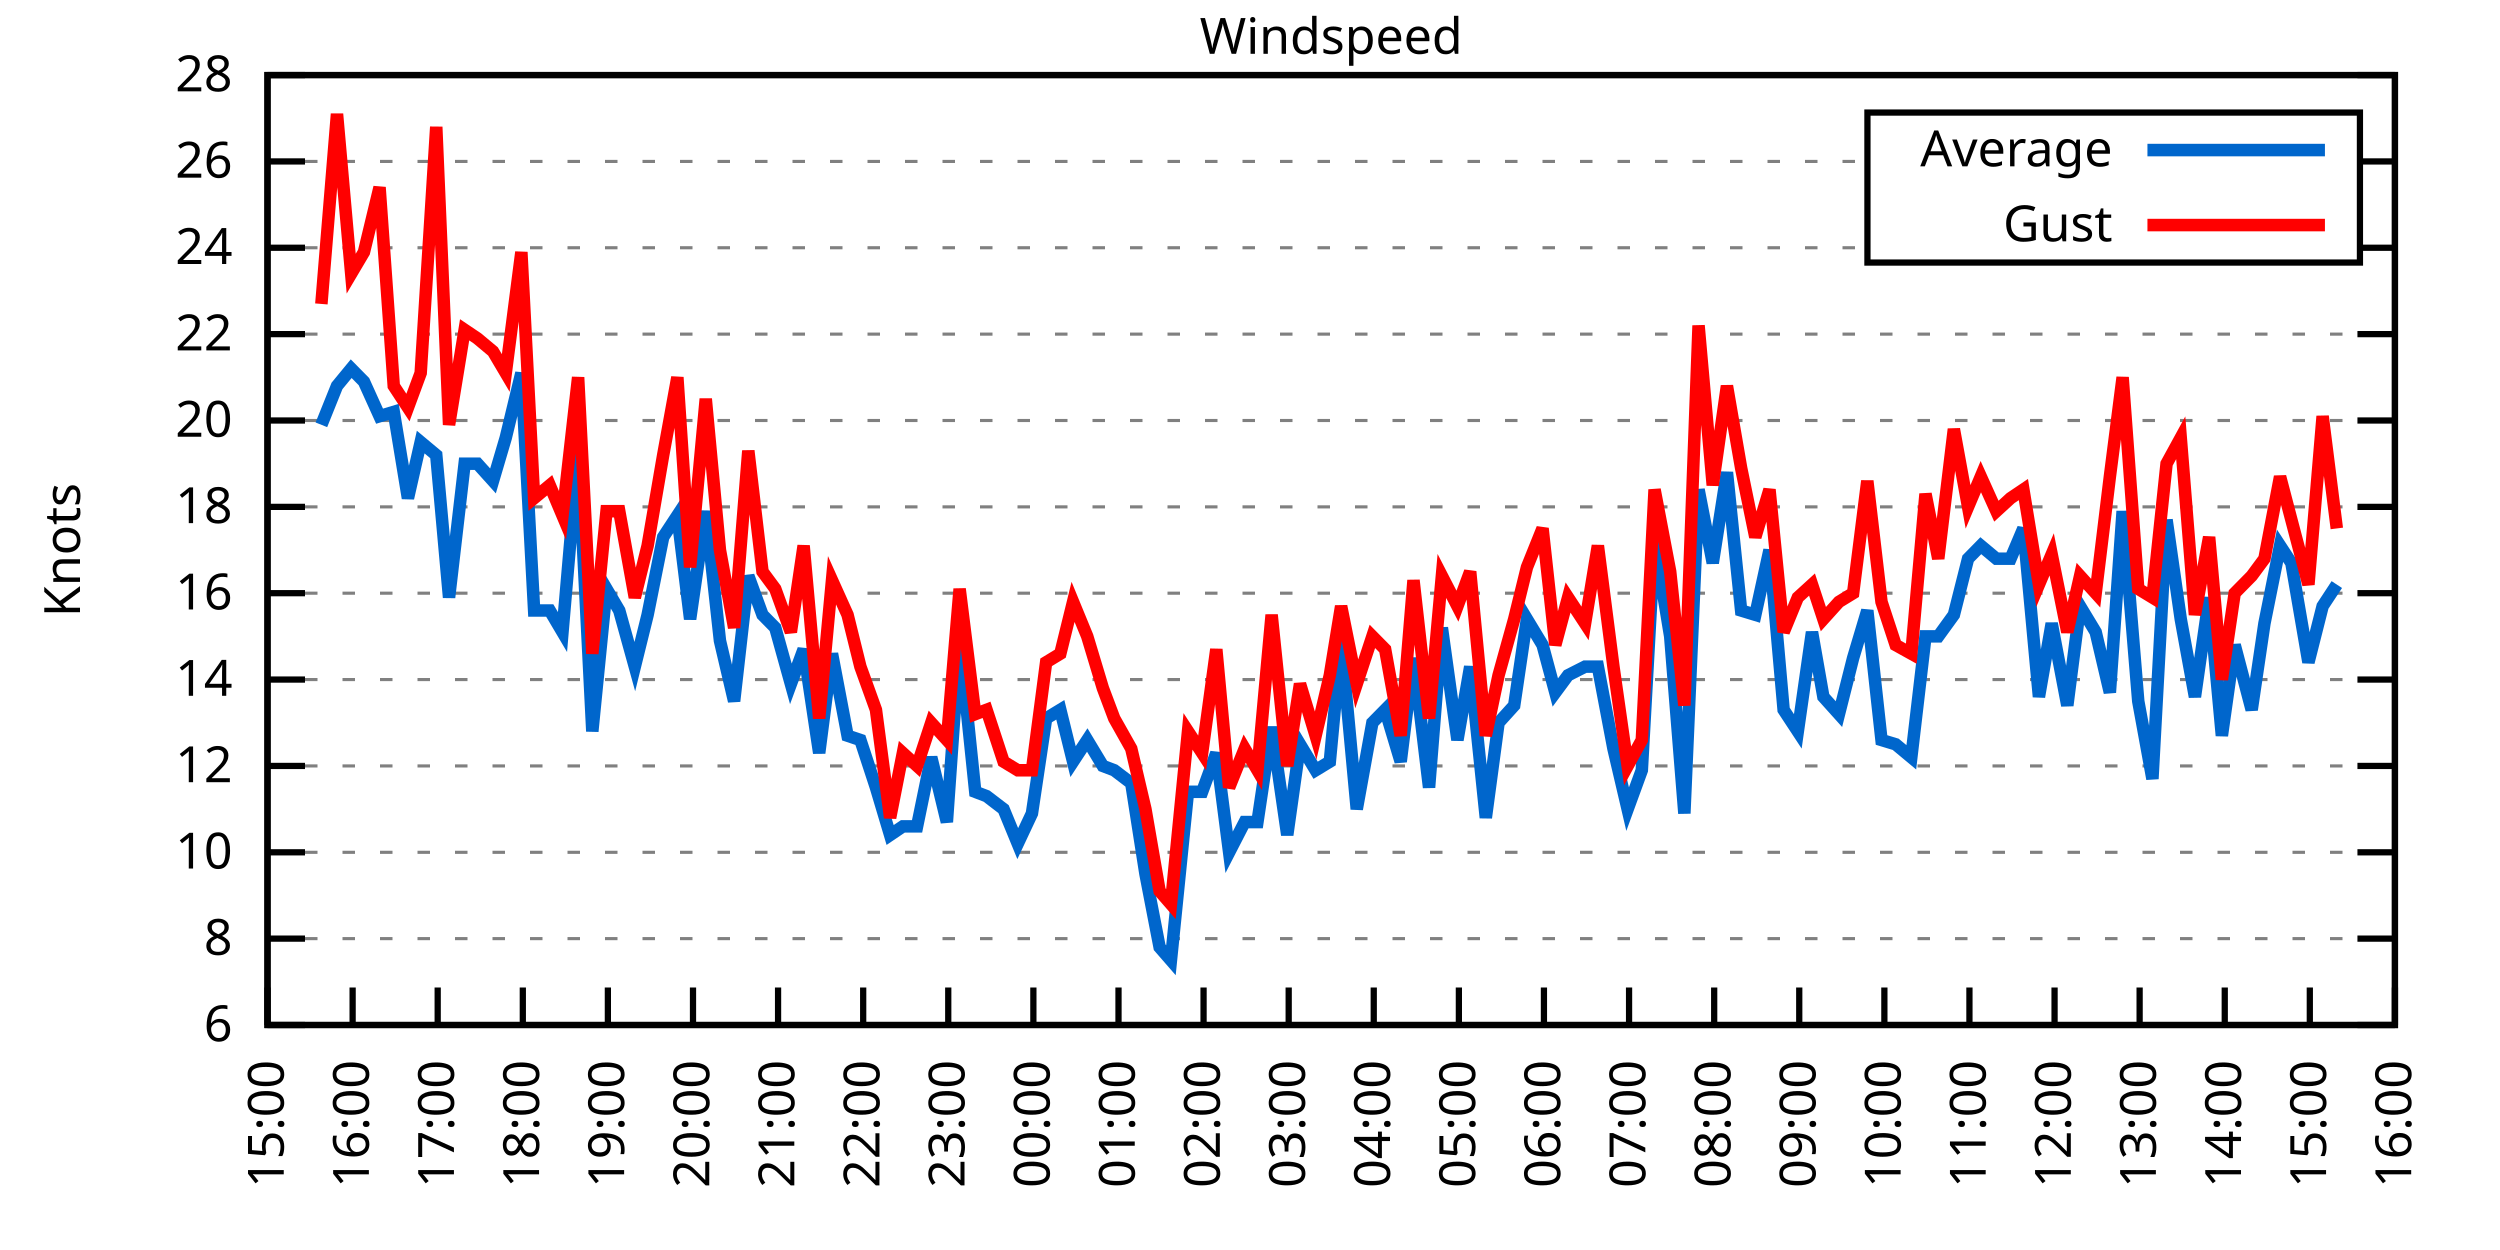
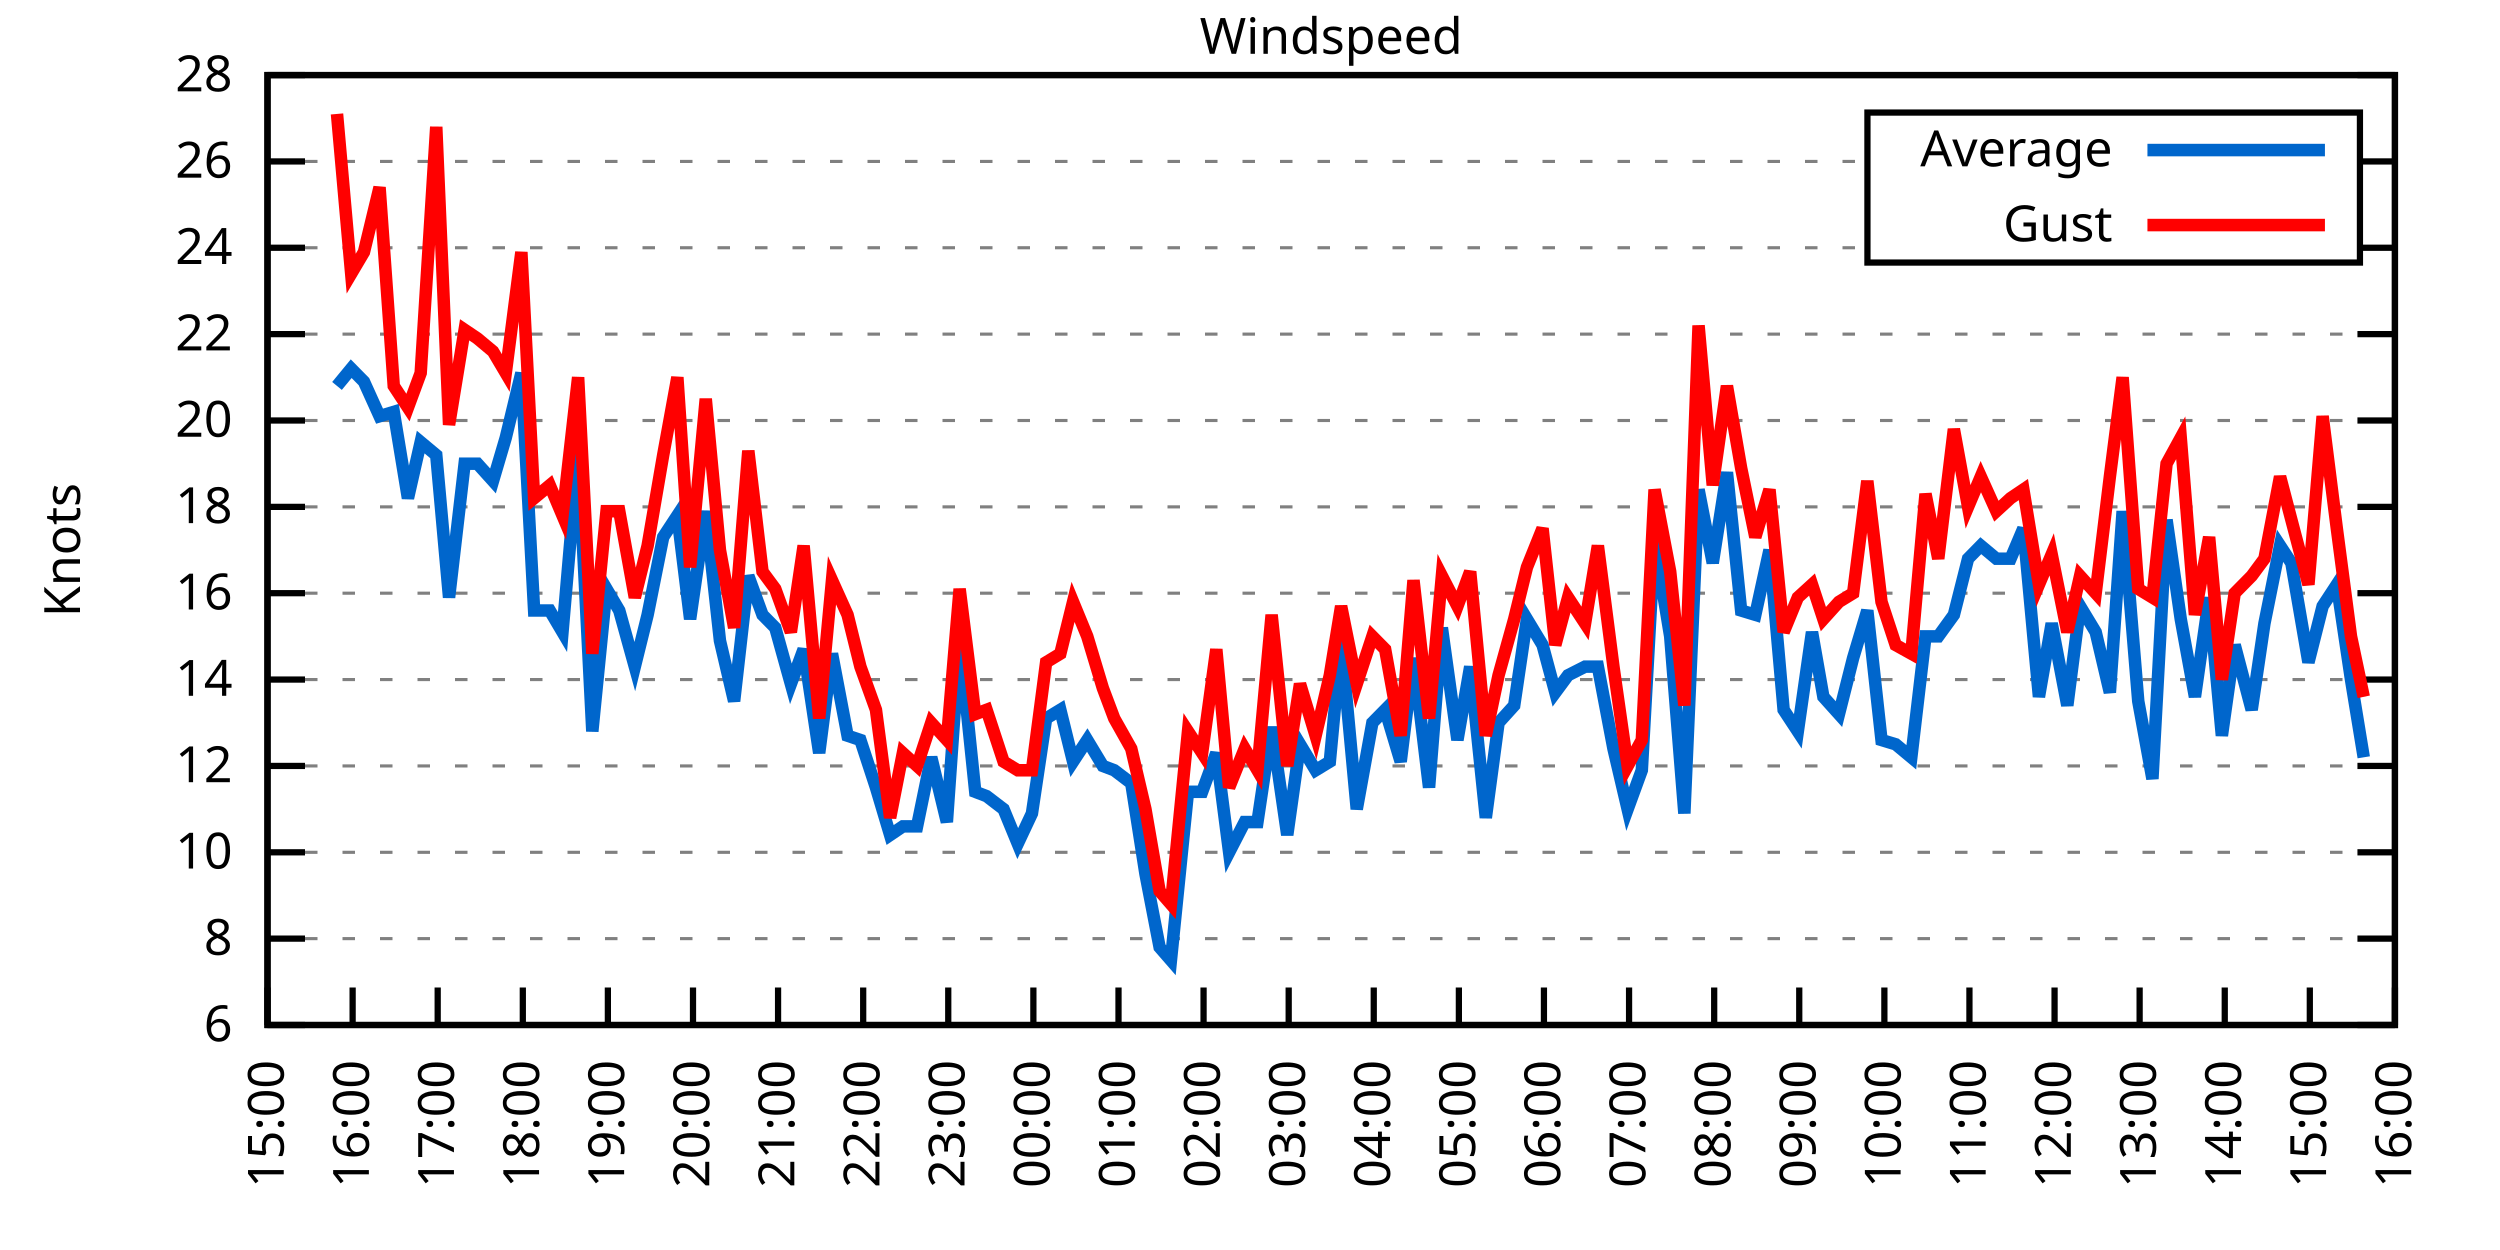
<svg xmlns="http://www.w3.org/2000/svg" xmlns:xlink="http://www.w3.org/1999/xlink" width="400" height="200" viewBox="0 0 400 200">
  <g id="gnuplot_canvas">
    <rect x="0" y="0" width="400" height="200" fill="none" />
    <defs>
      <circle id="gpDot" r="0.5" stroke-width="0.5" stroke="currentColor" />
      <path id="gpPt0" stroke-width="0.333" stroke="currentColor" d="M-1,0 h2 M0,-1 v2" />
      <path id="gpPt1" stroke-width="0.333" stroke="currentColor" d="M-1,-1 L1,1 M1,-1 L-1,1" />
      <path id="gpPt2" stroke-width="0.333" stroke="currentColor" d="M-1,0 L1,0 M0,-1 L0,1 M-1,-1 L1,1 M-1,1 L1,-1" />
      <rect id="gpPt3" stroke-width="0.333" stroke="currentColor" x="-1" y="-1" width="2" height="2" />
      <rect id="gpPt4" stroke-width="0.333" stroke="currentColor" fill="currentColor" x="-1" y="-1" width="2" height="2" />
      <circle id="gpPt5" stroke-width="0.333" stroke="currentColor" cx="0" cy="0" r="1" />
      <use xlink:href="#gpPt5" id="gpPt6" fill="currentColor" stroke="none" />
      <path id="gpPt7" stroke-width="0.333" stroke="currentColor" d="M0,-1.33 L-1.33,0.67 L1.33,0.67 z" />
      <use xlink:href="#gpPt7" id="gpPt8" fill="currentColor" stroke="none" />
      <use xlink:href="#gpPt7" id="gpPt9" stroke="currentColor" transform="rotate(180)" />
      <use xlink:href="#gpPt9" id="gpPt10" fill="currentColor" stroke="none" />
      <use xlink:href="#gpPt3" id="gpPt11" stroke="currentColor" transform="rotate(45)" />
      <use xlink:href="#gpPt11" id="gpPt12" fill="currentColor" stroke="none" />
      <path id="gpPt13" stroke-width="0.333" stroke="currentColor" d="M0,1.330 L1.265,0.411 L0.782,-1.067 L-0.782,-1.076 L-1.265,0.411 z" />
      <use xlink:href="#gpPt13" id="gpPt14" fill="currentColor" stroke="none" />
      <filter id="textbox" filterUnits="objectBoundingBox" x="0" y="0" height="1" width="1">
        <feFlood flood-color="white" flood-opacity="1" result="bgnd" />
        <feComposite in="SourceGraphic" in2="bgnd" operator="atop" />
      </filter>
      <filter id="greybox" filterUnits="objectBoundingBox" x="0" y="0" height="1" width="1">
        <feFlood flood-color="lightgrey" flood-opacity="1" result="grey" />
        <feComposite in="SourceGraphic" in2="grey" operator="atop" />
      </filter>
    </defs>
    <g fill="none" color="white" stroke="currentColor" stroke-width="1.00" stroke-linecap="butt" stroke-linejoin="miter">
</g>
    <g fill="none" color="black" stroke="currentColor" stroke-width="1.00" stroke-linecap="butt" stroke-linejoin="miter">
      <g stroke="none" shape-rendering="crispEdges">
        <polygon fill="rgb(255, 255, 255)" points="42.80,164.00 383.18,164.00 383.18,12.02 42.80,12.02 " />
      </g>
    </g>
    <g fill="none" color="black" stroke="currentColor" stroke-width="1.00" stroke-linecap="butt" stroke-linejoin="miter">
</g>
    <g fill="none" color="black" stroke="black" stroke-width="0.50" stroke-linecap="butt" stroke-linejoin="miter">
</g>
    <g fill="none" color="gray" stroke="currentColor" stroke-width="0.50" stroke-linecap="butt" stroke-linejoin="miter">
      <path stroke="gray" stroke-dasharray="2,4" class="gridline" d="M42.80,164.00 L383.19,164.00  " />
    </g>
    <g fill="none" color="gray" stroke="gray" stroke-width="1.00" stroke-linecap="butt" stroke-linejoin="miter">
</g>
    <g fill="none" color="black" stroke="currentColor" stroke-width="1.00" stroke-linecap="butt" stroke-linejoin="miter">
      <path stroke="black" d="M42.80,164.00 L48.80,164.00 M383.19,164.00 L377.19,164.00  " />
      <g transform="translate(37.20,166.60)" stroke="none" fill="black" font-family="Sans" font-size="8.00" text-anchor="end">
        <text>
          <tspan font-family="Sans"> 6</tspan>
        </text>
      </g>
    </g>
    <g fill="none" color="black" stroke="currentColor" stroke-width="1.00" stroke-linecap="butt" stroke-linejoin="miter">
</g>
    <g fill="none" color="black" stroke="black" stroke-width="0.50" stroke-linecap="butt" stroke-linejoin="miter">
</g>
    <g fill="none" color="gray" stroke="currentColor" stroke-width="0.50" stroke-linecap="butt" stroke-linejoin="miter">
      <path stroke="gray" stroke-dasharray="2,4" class="gridline" d="M42.80,150.18 L383.19,150.18  " />
    </g>
    <g fill="none" color="gray" stroke="gray" stroke-width="1.00" stroke-linecap="butt" stroke-linejoin="miter">
</g>
    <g fill="none" color="black" stroke="currentColor" stroke-width="1.00" stroke-linecap="butt" stroke-linejoin="miter">
      <path stroke="black" d="M42.80,150.18 L48.80,150.18 M383.19,150.18 L377.19,150.18  " />
      <g transform="translate(37.20,152.78)" stroke="none" fill="black" font-family="Sans" font-size="8.00" text-anchor="end">
        <text>
          <tspan font-family="Sans"> 8</tspan>
        </text>
      </g>
    </g>
    <g fill="none" color="black" stroke="currentColor" stroke-width="1.00" stroke-linecap="butt" stroke-linejoin="miter">
</g>
    <g fill="none" color="black" stroke="black" stroke-width="0.50" stroke-linecap="butt" stroke-linejoin="miter">
</g>
    <g fill="none" color="gray" stroke="currentColor" stroke-width="0.50" stroke-linecap="butt" stroke-linejoin="miter">
      <path stroke="gray" stroke-dasharray="2,4" class="gridline" d="M42.80,136.37 L383.19,136.37  " />
    </g>
    <g fill="none" color="gray" stroke="gray" stroke-width="1.00" stroke-linecap="butt" stroke-linejoin="miter">
</g>
    <g fill="none" color="black" stroke="currentColor" stroke-width="1.00" stroke-linecap="butt" stroke-linejoin="miter">
      <path stroke="black" d="M42.80,136.37 L48.80,136.37 M383.19,136.37 L377.19,136.37  " />
      <g transform="translate(37.20,138.97)" stroke="none" fill="black" font-family="Sans" font-size="8.00" text-anchor="end">
        <text>
          <tspan font-family="Sans"> 10</tspan>
        </text>
      </g>
    </g>
    <g fill="none" color="black" stroke="currentColor" stroke-width="1.00" stroke-linecap="butt" stroke-linejoin="miter">
</g>
    <g fill="none" color="black" stroke="black" stroke-width="0.50" stroke-linecap="butt" stroke-linejoin="miter">
</g>
    <g fill="none" color="gray" stroke="currentColor" stroke-width="0.50" stroke-linecap="butt" stroke-linejoin="miter">
      <path stroke="gray" stroke-dasharray="2,4" class="gridline" d="M42.80,122.55 L383.19,122.55  " />
    </g>
    <g fill="none" color="gray" stroke="gray" stroke-width="1.00" stroke-linecap="butt" stroke-linejoin="miter">
</g>
    <g fill="none" color="black" stroke="currentColor" stroke-width="1.00" stroke-linecap="butt" stroke-linejoin="miter">
      <path stroke="black" d="M42.80,122.55 L48.80,122.55 M383.19,122.55 L377.19,122.55  " />
      <g transform="translate(37.20,125.15)" stroke="none" fill="black" font-family="Sans" font-size="8.00" text-anchor="end">
        <text>
          <tspan font-family="Sans"> 12</tspan>
        </text>
      </g>
    </g>
    <g fill="none" color="black" stroke="currentColor" stroke-width="1.00" stroke-linecap="butt" stroke-linejoin="miter">
</g>
    <g fill="none" color="black" stroke="black" stroke-width="0.50" stroke-linecap="butt" stroke-linejoin="miter">
</g>
    <g fill="none" color="gray" stroke="currentColor" stroke-width="0.50" stroke-linecap="butt" stroke-linejoin="miter">
      <path stroke="gray" stroke-dasharray="2,4" class="gridline" d="M42.80,108.73 L383.19,108.73  " />
    </g>
    <g fill="none" color="gray" stroke="gray" stroke-width="1.00" stroke-linecap="butt" stroke-linejoin="miter">
</g>
    <g fill="none" color="black" stroke="currentColor" stroke-width="1.00" stroke-linecap="butt" stroke-linejoin="miter">
      <path stroke="black" d="M42.80,108.73 L48.80,108.73 M383.19,108.73 L377.19,108.73  " />
      <g transform="translate(37.20,111.33)" stroke="none" fill="black" font-family="Sans" font-size="8.00" text-anchor="end">
        <text>
          <tspan font-family="Sans"> 14</tspan>
        </text>
      </g>
    </g>
    <g fill="none" color="black" stroke="currentColor" stroke-width="1.00" stroke-linecap="butt" stroke-linejoin="miter">
</g>
    <g fill="none" color="black" stroke="black" stroke-width="0.50" stroke-linecap="butt" stroke-linejoin="miter">
</g>
    <g fill="none" color="gray" stroke="currentColor" stroke-width="0.50" stroke-linecap="butt" stroke-linejoin="miter">
      <path stroke="gray" stroke-dasharray="2,4" class="gridline" d="M42.80,94.91 L383.19,94.91  " />
    </g>
    <g fill="none" color="gray" stroke="gray" stroke-width="1.00" stroke-linecap="butt" stroke-linejoin="miter">
</g>
    <g fill="none" color="black" stroke="currentColor" stroke-width="1.00" stroke-linecap="butt" stroke-linejoin="miter">
      <path stroke="black" d="M42.80,94.91 L48.80,94.91 M383.19,94.91 L377.19,94.91  " />
      <g transform="translate(37.20,97.51)" stroke="none" fill="black" font-family="Sans" font-size="8.00" text-anchor="end">
        <text>
          <tspan font-family="Sans"> 16</tspan>
        </text>
      </g>
    </g>
    <g fill="none" color="black" stroke="currentColor" stroke-width="1.00" stroke-linecap="butt" stroke-linejoin="miter">
</g>
    <g fill="none" color="black" stroke="black" stroke-width="0.50" stroke-linecap="butt" stroke-linejoin="miter">
</g>
    <g fill="none" color="gray" stroke="currentColor" stroke-width="0.50" stroke-linecap="butt" stroke-linejoin="miter">
      <path stroke="gray" stroke-dasharray="2,4" class="gridline" d="M42.80,81.10 L383.19,81.10  " />
    </g>
    <g fill="none" color="gray" stroke="gray" stroke-width="1.00" stroke-linecap="butt" stroke-linejoin="miter">
</g>
    <g fill="none" color="black" stroke="currentColor" stroke-width="1.00" stroke-linecap="butt" stroke-linejoin="miter">
      <path stroke="black" d="M42.80,81.10 L48.80,81.10 M383.19,81.10 L377.19,81.10  " />
      <g transform="translate(37.20,83.70)" stroke="none" fill="black" font-family="Sans" font-size="8.00" text-anchor="end">
        <text>
          <tspan font-family="Sans"> 18</tspan>
        </text>
      </g>
    </g>
    <g fill="none" color="black" stroke="currentColor" stroke-width="1.00" stroke-linecap="butt" stroke-linejoin="miter">
</g>
    <g fill="none" color="black" stroke="black" stroke-width="0.50" stroke-linecap="butt" stroke-linejoin="miter">
</g>
    <g fill="none" color="gray" stroke="currentColor" stroke-width="0.50" stroke-linecap="butt" stroke-linejoin="miter">
      <path stroke="gray" stroke-dasharray="2,4" class="gridline" d="M42.80,67.28 L383.19,67.28  " />
    </g>
    <g fill="none" color="gray" stroke="gray" stroke-width="1.00" stroke-linecap="butt" stroke-linejoin="miter">
</g>
    <g fill="none" color="black" stroke="currentColor" stroke-width="1.00" stroke-linecap="butt" stroke-linejoin="miter">
      <path stroke="black" d="M42.80,67.28 L48.80,67.28 M383.19,67.28 L377.19,67.28  " />
      <g transform="translate(37.20,69.88)" stroke="none" fill="black" font-family="Sans" font-size="8.00" text-anchor="end">
        <text>
          <tspan font-family="Sans"> 20</tspan>
        </text>
      </g>
    </g>
    <g fill="none" color="black" stroke="currentColor" stroke-width="1.00" stroke-linecap="butt" stroke-linejoin="miter">
</g>
    <g fill="none" color="black" stroke="black" stroke-width="0.50" stroke-linecap="butt" stroke-linejoin="miter">
</g>
    <g fill="none" color="gray" stroke="currentColor" stroke-width="0.50" stroke-linecap="butt" stroke-linejoin="miter">
      <path stroke="gray" stroke-dasharray="2,4" class="gridline" d="M42.80,53.46 L383.19,53.46  " />
    </g>
    <g fill="none" color="gray" stroke="gray" stroke-width="1.00" stroke-linecap="butt" stroke-linejoin="miter">
</g>
    <g fill="none" color="black" stroke="currentColor" stroke-width="1.00" stroke-linecap="butt" stroke-linejoin="miter">
      <path stroke="black" d="M42.80,53.46 L48.80,53.46 M383.19,53.46 L377.19,53.46  " />
      <g transform="translate(37.20,56.06)" stroke="none" fill="black" font-family="Sans" font-size="8.00" text-anchor="end">
        <text>
          <tspan font-family="Sans"> 22</tspan>
        </text>
      </g>
    </g>
    <g fill="none" color="black" stroke="currentColor" stroke-width="1.00" stroke-linecap="butt" stroke-linejoin="miter">
</g>
    <g fill="none" color="black" stroke="black" stroke-width="0.50" stroke-linecap="butt" stroke-linejoin="miter">
</g>
    <g fill="none" color="gray" stroke="currentColor" stroke-width="0.50" stroke-linecap="butt" stroke-linejoin="miter">
      <path stroke="gray" stroke-dasharray="2,4" class="gridline" d="M42.80,39.64 L298.79,39.64 M377.59,39.64 L383.19,39.64  " />
    </g>
    <g fill="none" color="gray" stroke="gray" stroke-width="1.00" stroke-linecap="butt" stroke-linejoin="miter">
</g>
    <g fill="none" color="black" stroke="currentColor" stroke-width="1.00" stroke-linecap="butt" stroke-linejoin="miter">
      <path stroke="black" d="M42.80,39.64 L48.80,39.64 M383.19,39.64 L377.19,39.64  " />
      <g transform="translate(37.20,42.24)" stroke="none" fill="black" font-family="Sans" font-size="8.00" text-anchor="end">
        <text>
          <tspan font-family="Sans"> 24</tspan>
        </text>
      </g>
    </g>
    <g fill="none" color="black" stroke="currentColor" stroke-width="1.00" stroke-linecap="butt" stroke-linejoin="miter">
</g>
    <g fill="none" color="black" stroke="black" stroke-width="0.50" stroke-linecap="butt" stroke-linejoin="miter">
</g>
    <g fill="none" color="gray" stroke="currentColor" stroke-width="0.50" stroke-linecap="butt" stroke-linejoin="miter">
      <path stroke="gray" stroke-dasharray="2,4" class="gridline" d="M42.80,25.83 L298.79,25.83 M377.59,25.83 L383.19,25.83  " />
    </g>
    <g fill="none" color="gray" stroke="gray" stroke-width="1.00" stroke-linecap="butt" stroke-linejoin="miter">
</g>
    <g fill="none" color="black" stroke="currentColor" stroke-width="1.00" stroke-linecap="butt" stroke-linejoin="miter">
      <path stroke="black" d="M42.80,25.83 L48.80,25.83 M383.19,25.83 L377.19,25.83  " />
      <g transform="translate(37.20,28.43)" stroke="none" fill="black" font-family="Sans" font-size="8.00" text-anchor="end">
        <text>
          <tspan font-family="Sans"> 26</tspan>
        </text>
      </g>
    </g>
    <g fill="none" color="black" stroke="currentColor" stroke-width="1.00" stroke-linecap="butt" stroke-linejoin="miter">
</g>
    <g fill="none" color="black" stroke="black" stroke-width="0.50" stroke-linecap="butt" stroke-linejoin="miter">
</g>
    <g fill="none" color="gray" stroke="currentColor" stroke-width="0.50" stroke-linecap="butt" stroke-linejoin="miter">
      <path stroke="gray" stroke-dasharray="2,4" class="gridline" d="M42.80,12.01 L383.19,12.01  " />
    </g>
    <g fill="none" color="gray" stroke="gray" stroke-width="1.00" stroke-linecap="butt" stroke-linejoin="miter">
</g>
    <g fill="none" color="black" stroke="currentColor" stroke-width="1.00" stroke-linecap="butt" stroke-linejoin="miter">
      <path stroke="black" d="M42.80,12.01 L48.80,12.01 M383.19,12.01 L377.19,12.01  " />
      <g transform="translate(37.20,14.61)" stroke="none" fill="black" font-family="Sans" font-size="8.00" text-anchor="end">
        <text>
          <tspan font-family="Sans"> 28</tspan>
        </text>
      </g>
    </g>
    <g fill="none" color="black" stroke="currentColor" stroke-width="1.00" stroke-linecap="butt" stroke-linejoin="miter">
      <path stroke="black" d="M42.80,164.00 L42.80,158.00  " />
      <g transform="translate(45.40,169.60) rotate(270.00)" stroke="none" fill="black" font-family="Sans" font-size="8.00" text-anchor="end">
        <text>
          <tspan font-family="Sans">15:00</tspan>
        </text>
      </g>
    </g>
    <g fill="none" color="black" stroke="currentColor" stroke-width="1.00" stroke-linecap="butt" stroke-linejoin="miter">
      <path stroke="black" d="M56.42,164.00 L56.42,158.00  " />
      <g transform="translate(59.02,169.60) rotate(270.00)" stroke="none" fill="black" font-family="Sans" font-size="8.00" text-anchor="end">
        <text>
          <tspan font-family="Sans">16:00</tspan>
        </text>
      </g>
    </g>
    <g fill="none" color="black" stroke="currentColor" stroke-width="1.00" stroke-linecap="butt" stroke-linejoin="miter">
      <path stroke="black" d="M70.03,164.00 L70.03,158.00  " />
      <g transform="translate(72.63,169.60) rotate(270.00)" stroke="none" fill="black" font-family="Sans" font-size="8.00" text-anchor="end">
        <text>
          <tspan font-family="Sans">17:00</tspan>
        </text>
      </g>
    </g>
    <g fill="none" color="black" stroke="currentColor" stroke-width="1.00" stroke-linecap="butt" stroke-linejoin="miter">
      <path stroke="black" d="M83.65,164.00 L83.65,158.00  " />
      <g transform="translate(86.25,169.60) rotate(270.00)" stroke="none" fill="black" font-family="Sans" font-size="8.00" text-anchor="end">
        <text>
          <tspan font-family="Sans">18:00</tspan>
        </text>
      </g>
    </g>
    <g fill="none" color="black" stroke="currentColor" stroke-width="1.00" stroke-linecap="butt" stroke-linejoin="miter">
      <path stroke="black" d="M97.26,164.00 L97.26,158.00  " />
      <g transform="translate(99.86,169.60) rotate(270.00)" stroke="none" fill="black" font-family="Sans" font-size="8.00" text-anchor="end">
        <text>
          <tspan font-family="Sans">19:00</tspan>
        </text>
      </g>
    </g>
    <g fill="none" color="black" stroke="currentColor" stroke-width="1.00" stroke-linecap="butt" stroke-linejoin="miter">
      <path stroke="black" d="M110.88,164.00 L110.88,158.00  " />
      <g transform="translate(113.48,169.60) rotate(270.00)" stroke="none" fill="black" font-family="Sans" font-size="8.00" text-anchor="end">
        <text>
          <tspan font-family="Sans">20:00</tspan>
        </text>
      </g>
    </g>
    <g fill="none" color="black" stroke="currentColor" stroke-width="1.00" stroke-linecap="butt" stroke-linejoin="miter">
      <path stroke="black" d="M124.49,164.00 L124.49,158.00  " />
      <g transform="translate(127.09,169.60) rotate(270.00)" stroke="none" fill="black" font-family="Sans" font-size="8.00" text-anchor="end">
        <text>
          <tspan font-family="Sans">21:00</tspan>
        </text>
      </g>
    </g>
    <g fill="none" color="black" stroke="currentColor" stroke-width="1.00" stroke-linecap="butt" stroke-linejoin="miter">
      <path stroke="black" d="M138.11,164.00 L138.11,158.00  " />
      <g transform="translate(140.71,169.60) rotate(270.00)" stroke="none" fill="black" font-family="Sans" font-size="8.00" text-anchor="end">
        <text>
          <tspan font-family="Sans">22:00</tspan>
        </text>
      </g>
    </g>
    <g fill="none" color="black" stroke="currentColor" stroke-width="1.00" stroke-linecap="butt" stroke-linejoin="miter">
      <path stroke="black" d="M151.72,164.00 L151.72,158.00  " />
      <g transform="translate(154.32,169.60) rotate(270.00)" stroke="none" fill="black" font-family="Sans" font-size="8.00" text-anchor="end">
        <text>
          <tspan font-family="Sans">23:00</tspan>
        </text>
      </g>
    </g>
    <g fill="none" color="black" stroke="currentColor" stroke-width="1.00" stroke-linecap="butt" stroke-linejoin="miter">
      <path stroke="black" d="M165.34,164.00 L165.34,158.00  " />
      <g transform="translate(167.94,169.60) rotate(270.00)" stroke="none" fill="black" font-family="Sans" font-size="8.00" text-anchor="end">
        <text>
          <tspan font-family="Sans">00:00</tspan>
        </text>
      </g>
    </g>
    <g fill="none" color="black" stroke="currentColor" stroke-width="1.00" stroke-linecap="butt" stroke-linejoin="miter">
      <path stroke="black" d="M178.96,164.00 L178.96,158.00  " />
      <g transform="translate(181.56,169.60) rotate(270.00)" stroke="none" fill="black" font-family="Sans" font-size="8.00" text-anchor="end">
        <text>
          <tspan font-family="Sans">01:00</tspan>
        </text>
      </g>
    </g>
    <g fill="none" color="black" stroke="currentColor" stroke-width="1.00" stroke-linecap="butt" stroke-linejoin="miter">
      <path stroke="black" d="M192.57,164.00 L192.57,158.00  " />
      <g transform="translate(195.17,169.60) rotate(270.00)" stroke="none" fill="black" font-family="Sans" font-size="8.00" text-anchor="end">
        <text>
          <tspan font-family="Sans">02:00</tspan>
        </text>
      </g>
    </g>
    <g fill="none" color="black" stroke="currentColor" stroke-width="1.00" stroke-linecap="butt" stroke-linejoin="miter">
      <path stroke="black" d="M206.19,164.00 L206.19,158.00  " />
      <g transform="translate(208.79,169.60) rotate(270.00)" stroke="none" fill="black" font-family="Sans" font-size="8.00" text-anchor="end">
        <text>
          <tspan font-family="Sans">03:00</tspan>
        </text>
      </g>
    </g>
    <g fill="none" color="black" stroke="currentColor" stroke-width="1.00" stroke-linecap="butt" stroke-linejoin="miter">
      <path stroke="black" d="M219.80,164.00 L219.80,158.00  " />
      <g transform="translate(222.40,169.60) rotate(270.00)" stroke="none" fill="black" font-family="Sans" font-size="8.00" text-anchor="end">
        <text>
          <tspan font-family="Sans">04:00</tspan>
        </text>
      </g>
    </g>
    <g fill="none" color="black" stroke="currentColor" stroke-width="1.00" stroke-linecap="butt" stroke-linejoin="miter">
      <path stroke="black" d="M233.42,164.00 L233.42,158.00  " />
      <g transform="translate(236.02,169.60) rotate(270.00)" stroke="none" fill="black" font-family="Sans" font-size="8.00" text-anchor="end">
        <text>
          <tspan font-family="Sans">05:00</tspan>
        </text>
      </g>
    </g>
    <g fill="none" color="black" stroke="currentColor" stroke-width="1.00" stroke-linecap="butt" stroke-linejoin="miter">
      <path stroke="black" d="M247.03,164.00 L247.03,158.00  " />
      <g transform="translate(249.63,169.60) rotate(270.00)" stroke="none" fill="black" font-family="Sans" font-size="8.00" text-anchor="end">
        <text>
          <tspan font-family="Sans">06:00</tspan>
        </text>
      </g>
    </g>
    <g fill="none" color="black" stroke="currentColor" stroke-width="1.00" stroke-linecap="butt" stroke-linejoin="miter">
      <path stroke="black" d="M260.65,164.00 L260.65,158.00  " />
      <g transform="translate(263.25,169.60) rotate(270.00)" stroke="none" fill="black" font-family="Sans" font-size="8.00" text-anchor="end">
        <text>
          <tspan font-family="Sans">07:00</tspan>
        </text>
      </g>
    </g>
    <g fill="none" color="black" stroke="currentColor" stroke-width="1.00" stroke-linecap="butt" stroke-linejoin="miter">
      <path stroke="black" d="M274.27,164.00 L274.27,158.00  " />
      <g transform="translate(276.87,169.60) rotate(270.00)" stroke="none" fill="black" font-family="Sans" font-size="8.00" text-anchor="end">
        <text>
          <tspan font-family="Sans">08:00</tspan>
        </text>
      </g>
    </g>
    <g fill="none" color="black" stroke="currentColor" stroke-width="1.00" stroke-linecap="butt" stroke-linejoin="miter">
      <path stroke="black" d="M287.88,164.00 L287.88,158.00  " />
      <g transform="translate(290.48,169.60) rotate(270.00)" stroke="none" fill="black" font-family="Sans" font-size="8.00" text-anchor="end">
        <text>
          <tspan font-family="Sans">09:00</tspan>
        </text>
      </g>
    </g>
    <g fill="none" color="black" stroke="currentColor" stroke-width="1.00" stroke-linecap="butt" stroke-linejoin="miter">
      <path stroke="black" d="M301.50,164.00 L301.50,158.00  " />
      <g transform="translate(304.10,169.60) rotate(270.00)" stroke="none" fill="black" font-family="Sans" font-size="8.00" text-anchor="end">
        <text>
          <tspan font-family="Sans">10:00</tspan>
        </text>
      </g>
    </g>
    <g fill="none" color="black" stroke="currentColor" stroke-width="1.00" stroke-linecap="butt" stroke-linejoin="miter">
      <path stroke="black" d="M315.11,164.00 L315.11,158.00  " />
      <g transform="translate(317.71,169.60) rotate(270.00)" stroke="none" fill="black" font-family="Sans" font-size="8.00" text-anchor="end">
        <text>
          <tspan font-family="Sans">11:00</tspan>
        </text>
      </g>
    </g>
    <g fill="none" color="black" stroke="currentColor" stroke-width="1.00" stroke-linecap="butt" stroke-linejoin="miter">
      <path stroke="black" d="M328.73,164.00 L328.73,158.00  " />
      <g transform="translate(331.33,169.60) rotate(270.00)" stroke="none" fill="black" font-family="Sans" font-size="8.00" text-anchor="end">
        <text>
          <tspan font-family="Sans">12:00</tspan>
        </text>
      </g>
    </g>
    <g fill="none" color="black" stroke="currentColor" stroke-width="1.00" stroke-linecap="butt" stroke-linejoin="miter">
      <path stroke="black" d="M342.34,164.00 L342.34,158.00  " />
      <g transform="translate(344.94,169.60) rotate(270.00)" stroke="none" fill="black" font-family="Sans" font-size="8.00" text-anchor="end">
        <text>
          <tspan font-family="Sans">13:00</tspan>
        </text>
      </g>
    </g>
    <g fill="none" color="black" stroke="currentColor" stroke-width="1.00" stroke-linecap="butt" stroke-linejoin="miter">
      <path stroke="black" d="M355.96,164.00 L355.96,158.00  " />
      <g transform="translate(358.56,169.60) rotate(270.00)" stroke="none" fill="black" font-family="Sans" font-size="8.00" text-anchor="end">
        <text>
          <tspan font-family="Sans">14:00</tspan>
        </text>
      </g>
    </g>
    <g fill="none" color="black" stroke="currentColor" stroke-width="1.00" stroke-linecap="butt" stroke-linejoin="miter">
      <path stroke="black" d="M369.57,164.00 L369.57,158.00  " />
      <g transform="translate(372.17,169.60) rotate(270.00)" stroke="none" fill="black" font-family="Sans" font-size="8.00" text-anchor="end">
        <text>
          <tspan font-family="Sans">15:00</tspan>
        </text>
      </g>
    </g>
    <g fill="none" color="black" stroke="currentColor" stroke-width="1.00" stroke-linecap="butt" stroke-linejoin="miter">
      <path stroke="black" d="M383.19,164.00 L383.19,158.00  " />
      <g transform="translate(385.79,169.60) rotate(270.00)" stroke="none" fill="black" font-family="Sans" font-size="8.00" text-anchor="end">
        <text>
          <tspan font-family="Sans">16:00</tspan>
        </text>
      </g>
    </g>
    <g fill="none" color="black" stroke="currentColor" stroke-width="1.00" stroke-linecap="butt" stroke-linejoin="miter">
</g>
    <g fill="none" color="black" stroke="currentColor" stroke-width="1.00" stroke-linecap="butt" stroke-linejoin="miter">
      <path stroke="black" d="M42.80,12.01 L42.80,164.00 L383.19,164.00 L383.19,12.01 L42.80,12.01 Z  " />
    </g>
    <g fill="none" color="black" stroke="currentColor" stroke-width="1.00" stroke-linecap="butt" stroke-linejoin="miter">
</g>
    <g fill="none" color="black" stroke="currentColor" stroke-width="1.00" stroke-linecap="butt" stroke-linejoin="miter">
      <path stroke="black" d="M298.79,42.01 L298.79,18.01 L377.59,18.01 L377.59,42.01 L298.79,42.01 Z  " />
    </g>
    <g id="Windspeed_plot_1">
      <g fill="none" color="white" stroke="black" stroke-width="2.00" stroke-linecap="butt" stroke-linejoin="miter">
</g>
      <g fill="none" color="black" stroke="currentColor" stroke-width="2.00" stroke-linecap="butt" stroke-linejoin="miter">
        <g transform="translate(337.99,26.61)" stroke="none" fill="black" font-family="Sans" font-size="8.00" text-anchor="end">
          <text>
            <tspan font-family="Sans">Average</tspan>
          </text>
        </g>
      </g>
      <g fill="none" color="black" stroke="currentColor" stroke-width="2.00" stroke-linecap="butt" stroke-linejoin="miter">
-         <path stroke="rgb(  0, 102, 204)" d="M343.59,24.01 L371.99,24.01 M51.42,67.97 L53.92,61.75 L56.19,58.99 L58.23,61.06 L60.73,66.59 L63.00,65.90   L65.27,79.71 L67.31,70.73 L69.80,72.81 L71.85,95.60 L74.34,74.19 L76.39,74.19 L78.88,76.95 L80.92,70.04   L83.42,59.68 L85.46,97.68 L87.96,97.68 L90.00,101.13 L92.50,72.12 L94.77,117.02 L97.04,94.22 L99.08,97.68   L101.57,106.66 L103.62,98.37 L106.11,85.93 L108.38,82.48 L110.42,99.06 L112.92,81.79 L115.19,102.51 L117.46,112.19   L119.73,92.15 L122.00,98.37 L124.04,100.44 L126.54,109.42 L128.58,103.89 L131.07,120.48 L133.12,104.59 L135.61,117.71   L137.66,118.40 L140.15,126.00 L142.42,133.60 L144.46,132.22 L146.73,132.22 L149.00,121.17 L151.50,131.53 L153.54,102.51   L156.04,126.69 L157.85,127.38 L160.57,129.46 L162.84,134.98 L165.11,130.15 L167.38,114.95 L169.65,113.57 L171.69,121.86   L173.96,118.40 L176.46,122.55 L178.28,123.24 L181.00,125.31 L183.27,139.82 L185.54,151.56 L187.35,153.64 L190.08,126.69   L192.34,126.69 L194.61,120.48 L196.66,136.37 L199.15,131.53 L201.19,131.53 L203.46,116.33 L205.96,133.60 L208.00,119.09   L210.50,123.24 L212.77,121.86 L214.58,102.51 L217.08,129.46 L219.58,115.64 L221.62,113.57 L224.11,121.86 L226.16,105.28   L228.65,126.00 L230.70,100.44 L233.19,118.40 L235.23,106.66 L237.73,130.84 L239.77,115.64 L242.27,112.88 L244.31,99.06   L246.81,103.20 L248.85,110.80 L250.89,108.04 L253.61,106.66 L255.66,106.66 L258.15,119.78 L260.42,129.46 L262.69,123.24   L264.73,86.62 L267.23,101.82 L269.50,130.15 L271.77,78.33 L274.04,90.08 L276.31,75.57 L278.58,97.68 L280.85,98.37   L283.12,88.00 L285.38,113.57 L287.65,117.02 L289.92,101.13 L291.74,111.49 L294.23,114.26 L296.50,105.28 L298.77,97.68   L301.04,118.40 L303.31,119.09 L305.81,121.17 L308.08,101.82 L310.12,101.82 L312.62,98.37 L314.89,89.39 L316.93,87.31   L319.42,89.39 L321.69,89.39 L323.74,84.55 L326.23,111.49 L328.27,99.75 L330.77,112.88 L332.81,96.99 L335.31,101.13   L337.58,110.80 L339.62,81.79 L342.12,112.19 L344.39,124.62 L346.65,83.17 L348.92,99.06 L351.19,111.49 L353.46,95.60   L355.50,117.71 L357.55,103.20 L360.27,113.57 L362.31,99.75 L364.81,87.31 L366.62,90.08 L369.35,105.97 L371.62,96.99   L373.89,93.53  " />
+         <path stroke="rgb(  0, 102, 204)" d="M343.59,24.01 L371.99,24.01 M53.92,61.75 L56.19,58.99 L58.23,61.06 L60.73,66.59 L63.00,65.90 L65.27,79.71   L67.31,70.73 L69.80,72.81 L71.85,95.60 L74.34,74.19 L76.39,74.19 L78.88,76.95 L80.92,70.04 L83.42,59.68   L85.46,97.68 L87.96,97.68 L90.00,101.13 L92.50,72.12 L94.77,117.02 L97.04,94.22 L99.08,97.68 L101.57,106.66   L103.62,98.37 L106.11,85.93 L108.38,82.48 L110.42,99.06 L112.92,81.79 L115.19,102.51 L117.46,112.19 L119.73,92.15   L122.00,98.37 L124.04,100.44 L126.54,109.42 L128.58,103.89 L131.07,120.48 L133.12,104.59 L135.61,117.71 L137.66,118.40   L140.15,126.00 L142.42,133.60 L144.46,132.22 L146.73,132.22 L149.00,121.17 L151.50,131.53 L153.54,102.51 L156.04,126.69   L157.85,127.38 L160.57,129.46 L162.84,134.98 L165.11,130.15 L167.38,114.95 L169.65,113.57 L171.69,121.86 L173.96,118.40   L176.46,122.55 L178.28,123.24 L181.00,125.31 L183.27,139.82 L185.54,151.56 L187.35,153.64 L190.08,126.69 L192.34,126.69   L194.61,120.48 L196.66,136.37 L199.15,131.53 L201.19,131.53 L203.46,116.33 L205.96,133.60 L208.00,119.09 L210.50,123.24   L212.77,121.86 L214.58,102.51 L217.08,129.46 L219.58,115.64 L221.62,113.57 L224.11,121.86 L226.16,105.28 L228.65,126.00   L230.70,100.44 L233.19,118.40 L235.23,106.66 L237.73,130.84 L239.77,115.64 L242.27,112.88 L244.31,99.06 L246.81,103.20   L248.85,110.80 L250.89,108.04 L253.61,106.66 L255.66,106.66 L258.15,119.78 L260.42,129.46 L262.69,123.24 L264.73,86.62   L267.23,101.82 L269.50,130.15 L271.77,78.33 L274.04,90.08 L276.31,75.57 L278.58,97.68 L280.85,98.37 L283.12,88.00   L285.38,113.57 L287.65,117.02 L289.92,101.13 L291.74,111.49 L294.23,114.26 L296.50,105.28 L298.77,97.68 L301.04,118.40   L303.31,119.09 L305.81,121.17 L308.08,101.82 L310.12,101.82 L312.62,98.37 L314.89,89.39 L316.93,87.31 L319.42,89.39   L321.69,89.39 L323.74,84.55 L326.23,111.49 L328.27,99.75 L330.77,112.88 L332.81,96.99 L335.31,101.13 L337.58,110.80   L339.62,81.79 L342.12,112.19 L344.39,124.62 L346.65,83.17 L348.92,99.06 L351.19,111.49 L353.46,95.60 L355.50,117.71   L357.55,103.20 L360.27,113.57 L362.31,99.75 L364.81,87.31 L366.62,90.08 L369.35,105.97 L371.62,96.99 L373.89,93.53   L376.16,108.73 L378.20,121.17  " />
      </g>
    </g>
    <g id="Windspeed_plot_2">
      <g fill="none" color="black" stroke="currentColor" stroke-width="2.00" stroke-linecap="butt" stroke-linejoin="miter">
        <g transform="translate(337.99,38.61)" stroke="none" fill="black" font-family="Sans" font-size="8.00" text-anchor="end">
          <text>
            <tspan font-family="Sans">Gust</tspan>
          </text>
        </g>
      </g>
      <g fill="none" color="black" stroke="currentColor" stroke-width="2.00" stroke-linecap="butt" stroke-linejoin="miter">
-         <path stroke="rgb(255,   0,   0)" d="M343.59,36.01 L371.99,36.01 M51.42,48.63 L53.92,18.23 L56.19,43.79 L58.23,40.34 L60.73,29.97 L63.00,61.75   L65.27,65.21 L67.31,59.68 L69.80,20.30 L71.85,67.97 L74.34,52.77 L76.39,54.15 L78.88,56.23 L80.92,59.68   L83.42,40.34 L85.46,79.71 L87.96,77.64 L90.00,82.48 L92.50,60.37 L94.77,104.59 L97.04,81.79 L99.08,81.79   L101.57,95.60 L103.62,87.31 L106.11,72.81 L108.38,60.37 L110.42,90.77 L112.92,63.82 L115.19,88.00 L117.46,100.44   L119.73,72.12 L122.00,91.46 L124.04,94.22 L126.54,101.13 L128.58,87.31 L131.07,114.95 L133.12,92.84 L135.61,98.37   L137.66,106.66 L140.15,113.57 L142.42,130.84 L144.46,120.48 L146.73,122.55 L149.00,115.64 L151.50,118.40 L153.54,94.22   L156.04,114.26 L157.85,113.57 L160.57,121.86 L162.84,123.24 L165.11,123.24 L167.38,105.97 L169.65,104.59 L171.69,96.30   L173.96,101.82 L176.46,110.11 L178.28,114.95 L181.00,119.78 L183.27,129.46 L185.54,142.58 L187.35,144.66 L190.08,117.02   L192.34,120.48 L194.61,103.89 L196.66,126.00 L199.15,119.78 L201.19,123.24 L203.46,98.37 L205.96,122.55 L208.00,109.42   L210.50,117.71 L212.77,108.04 L214.58,96.99 L217.08,109.42 L219.58,101.82 L221.62,103.89 L224.11,117.71 L226.16,92.84   L228.65,114.95 L230.70,92.15 L233.19,96.99 L235.23,91.46 L237.73,117.71 L239.77,108.04 L242.27,99.06 L244.31,90.77   L246.81,84.55 L248.85,103.20 L250.89,95.60 L253.61,99.75 L255.66,87.31 L258.15,106.66 L260.42,122.55 L262.69,118.40   L264.73,78.33 L267.23,91.46 L269.50,112.88 L271.77,52.08 L274.04,77.64 L276.31,61.75 L278.58,74.88 L280.85,85.93   L283.12,78.33 L285.38,101.13 L287.65,95.60 L289.92,93.53 L291.74,99.06 L294.23,96.30 L296.50,94.91 L298.77,76.95   L301.04,96.30 L303.31,103.20 L305.81,104.59 L308.08,79.02 L310.12,89.39 L312.62,68.66 L314.89,81.10 L316.93,76.26   L319.42,81.79 L321.69,79.71 L323.74,78.33 L326.23,93.53 L328.27,88.70 L330.77,101.13 L332.81,92.15 L335.31,94.91   L337.58,76.26 L339.62,60.37 L342.12,94.22 L344.39,95.60 L346.65,74.19 L348.92,70.04 L351.19,98.37 L353.46,85.93   L355.50,108.73 L357.55,94.91 L360.27,92.15 L362.31,89.39 L364.81,76.26 L366.62,83.17 L369.35,93.53 L371.62,66.59   L373.89,84.55  " />
+         <path stroke="rgb(255,   0,   0)" d="M343.59,36.01 L371.99,36.01 M53.92,18.23 L56.19,43.79 L58.23,40.34 L60.73,29.97 L63.00,61.75 L65.27,65.21   L67.31,59.68 L69.80,20.30 L71.85,67.97 L74.34,52.77 L76.39,54.15 L78.88,56.23 L80.92,59.68 L83.42,40.34   L85.46,79.71 L87.96,77.64 L90.00,82.48 L92.50,60.37 L94.77,104.59 L97.04,81.79 L99.08,81.79 L101.57,95.60   L103.62,87.31 L106.11,72.81 L108.38,60.37 L110.42,90.77 L112.92,63.82 L115.19,88.00 L117.46,100.44 L119.73,72.12   L122.00,91.46 L124.04,94.22 L126.54,101.13 L128.58,87.31 L131.07,114.95 L133.12,92.84 L135.61,98.37 L137.66,106.66   L140.15,113.57 L142.42,130.84 L144.46,120.48 L146.73,122.55 L149.00,115.64 L151.50,118.40 L153.54,94.22 L156.04,114.26   L157.85,113.57 L160.57,121.86 L162.84,123.24 L165.11,123.24 L167.38,105.97 L169.65,104.59 L171.69,96.30 L173.96,101.82   L176.46,110.11 L178.28,114.95 L181.00,119.78 L183.27,129.46 L185.54,142.58 L187.35,144.66 L190.08,117.02 L192.34,120.48   L194.61,103.89 L196.66,126.00 L199.15,119.78 L201.19,123.24 L203.46,98.37 L205.96,122.55 L208.00,109.42 L210.50,117.71   L212.77,108.04 L214.58,96.99 L217.08,109.42 L219.58,101.82 L221.62,103.89 L224.11,117.71 L226.16,92.84 L228.65,114.95   L230.70,92.15 L233.19,96.99 L235.23,91.46 L237.73,117.71 L239.77,108.04 L242.27,99.06 L244.31,90.77 L246.81,84.55   L248.85,103.20 L250.89,95.60 L253.61,99.75 L255.66,87.31 L258.15,106.66 L260.42,122.55 L262.69,118.40 L264.73,78.33   L267.23,91.46 L269.50,112.88 L271.77,52.08 L274.04,77.64 L276.31,61.75 L278.58,74.88 L280.85,85.93 L283.12,78.33   L285.38,101.13 L287.65,95.60 L289.92,93.53 L291.74,99.06 L294.23,96.30 L296.50,94.91 L298.77,76.95 L301.04,96.30   L303.31,103.20 L305.81,104.59 L308.08,79.02 L310.12,89.39 L312.62,68.66 L314.89,81.10 L316.93,76.26 L319.42,81.79   L321.69,79.71 L323.74,78.33 L326.23,93.53 L328.27,88.70 L330.77,101.13 L332.81,92.15 L335.31,94.91 L337.58,76.26   L339.62,60.37 L342.12,94.22 L344.39,95.60 L346.65,74.19 L348.92,70.04 L351.19,98.37 L353.46,85.93 L355.50,108.73   L357.55,94.91 L360.27,92.15 L362.31,89.39 L364.81,76.26 L366.62,83.17 L369.35,93.53 L371.62,66.59 L373.89,84.55   L376.16,101.82 L378.20,111.49  " />
      </g>
    </g>
    <g fill="none" color="black" stroke="currentColor" stroke-width="2.00" stroke-linecap="butt" stroke-linejoin="miter">
</g>
    <g fill="none" color="black" stroke="black" stroke-width="1.00" stroke-linecap="butt" stroke-linejoin="miter">
</g>
    <g fill="none" color="black" stroke="currentColor" stroke-width="1.00" stroke-linecap="butt" stroke-linejoin="miter">
      <path stroke="black" d="M42.80,12.01 L42.80,164.00 L383.19,164.00 L383.19,12.01 L42.80,12.01 Z  " />
      <g transform="translate(12.80,88.01) rotate(270.00)" stroke="none" fill="black" font-family="Sans" font-size="8.00" text-anchor="middle">
        <text>
          <tspan font-family="Sans">Knots</tspan>
        </text>
      </g>
    </g>
    <g fill="none" color="black" stroke="currentColor" stroke-width="1.00" stroke-linecap="butt" stroke-linejoin="miter">
</g>
    <g fill="none" color="black" stroke="currentColor" stroke-width="1.00" stroke-linecap="butt" stroke-linejoin="miter">
      <g transform="translate(212.99,8.61)" stroke="none" fill="black" font-family="Sans" font-size="8.00" text-anchor="middle">
        <text>
          <tspan font-family="Sans">Windspeed</tspan>
        </text>
      </g>
    </g>
    <g fill="none" color="black" stroke="currentColor" stroke-width="1.00" stroke-linecap="butt" stroke-linejoin="miter">
</g>
  </g>
</svg>
